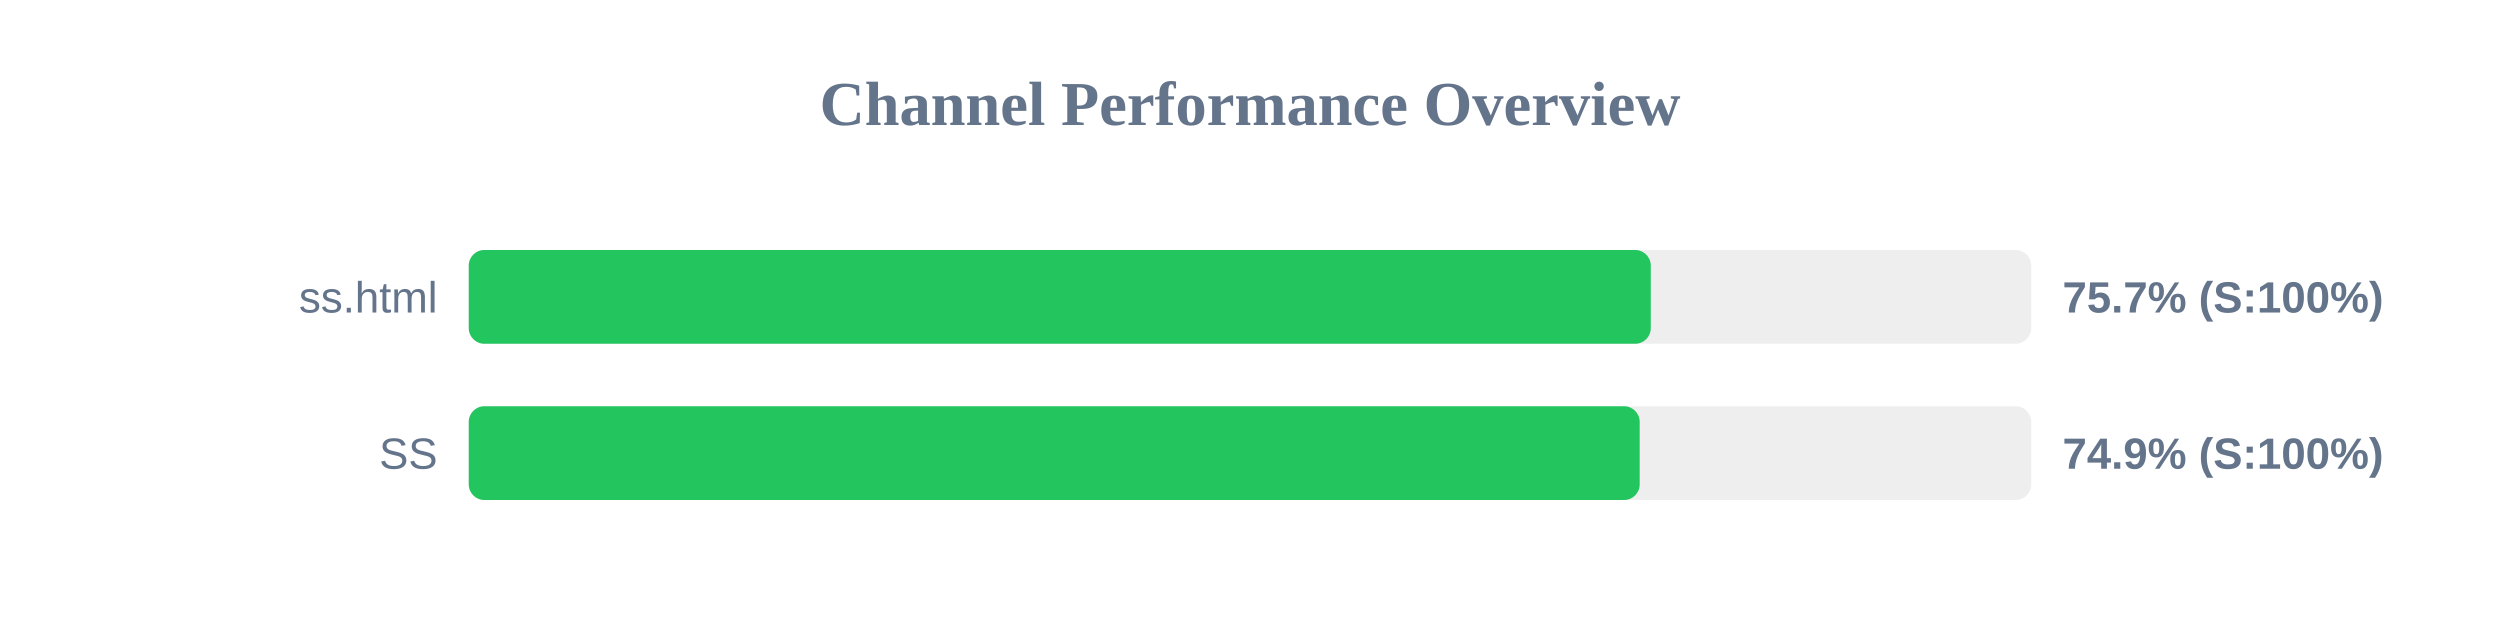
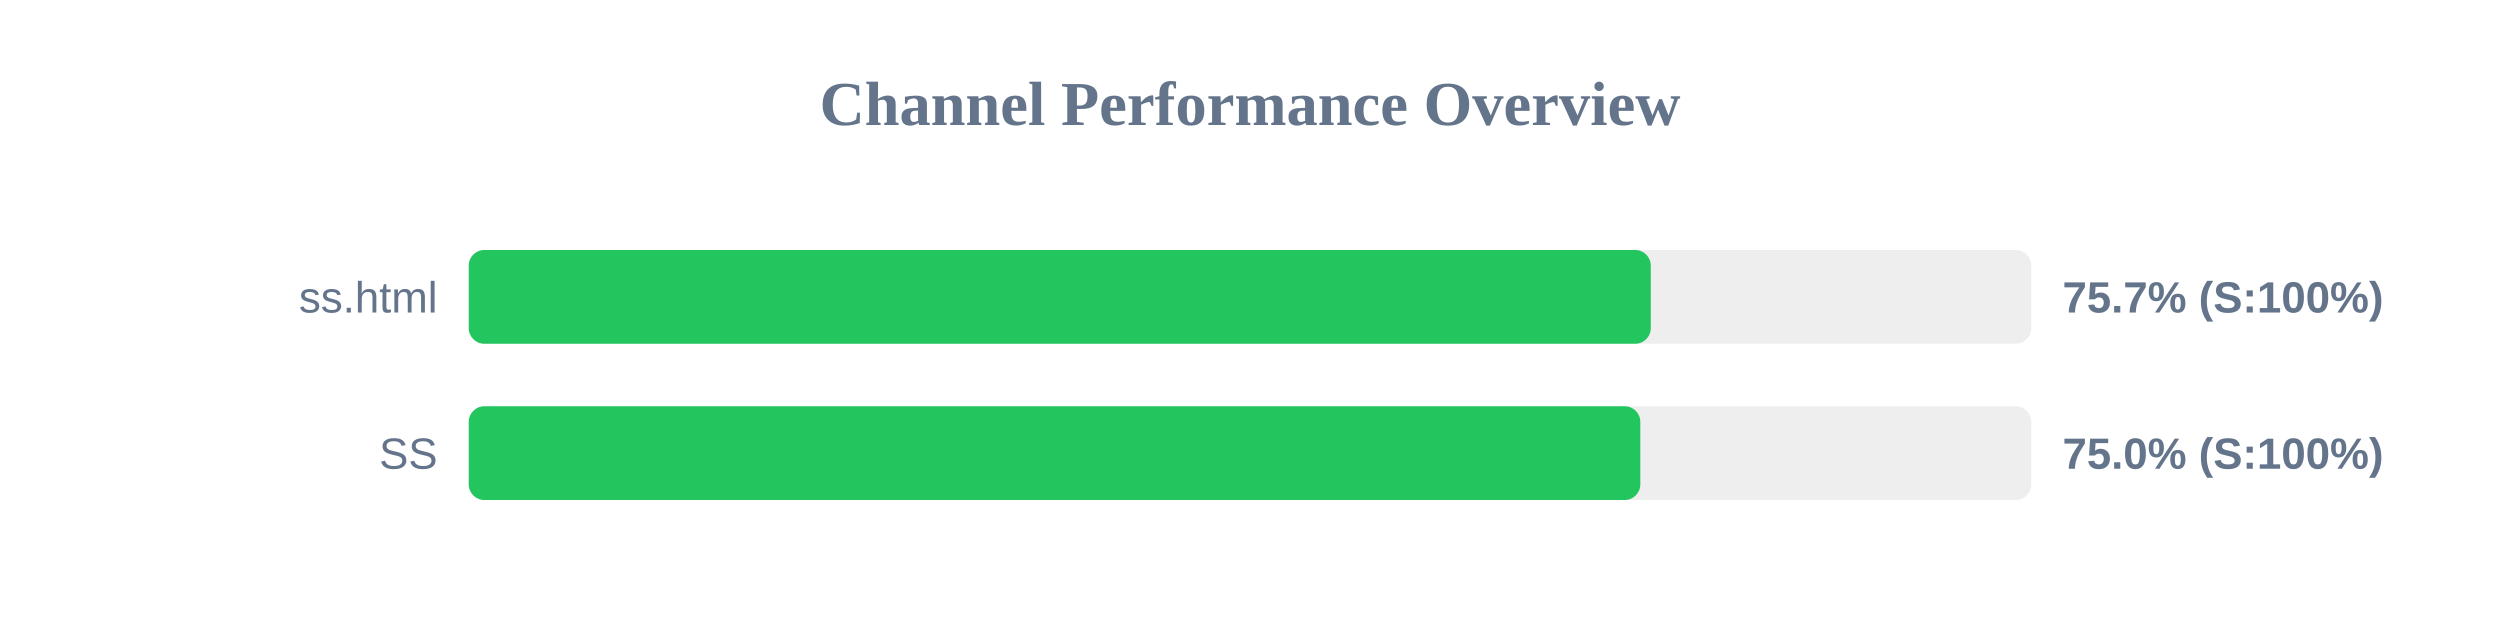
<svg xmlns="http://www.w3.org/2000/svg" width="800" height="200" version="1.1">
  <style>
        .row { font: 14px Arial; fill: #64748b; }
        .score { font: bold 14px Arial; fill: #64748b; }
    </style>
  <text x="400" y="40" text-anchor="middle" font-size="20px" font-weight="bold" fill="#64748b">Channel Performance Overview</text>
  <rect x="150" y="80" width="500" height="30" fill="#eee" rx="5" />
  <rect x="150" y="80" width="378.25" height="30" fill="#22c55e" rx="5" />
  <text x="140" y="100" text-anchor="end" class="row">ss.html</text>
  <text x="660" y="100" text-anchor="start" class="score">75.7% (S:100%)</text>
  <rect x="150" y="130" width="500" height="30" fill="#eee" rx="5" />
-   <rect x="150" y="130" width="374.7" height="30" fill="#22c55e" rx="5" />
+   <rect x="150" y="130" width="374.9" height="30" fill="#22c55e" rx="5" />
  <text x="140" y="150" text-anchor="end" class="row">SS</text>
-   <text x="660" y="150" text-anchor="start" class="score">74.9% (S:100%)</text>
+   <text x="660" y="150" text-anchor="start" class="score">75.0% (S:100%)</text>
</svg>
